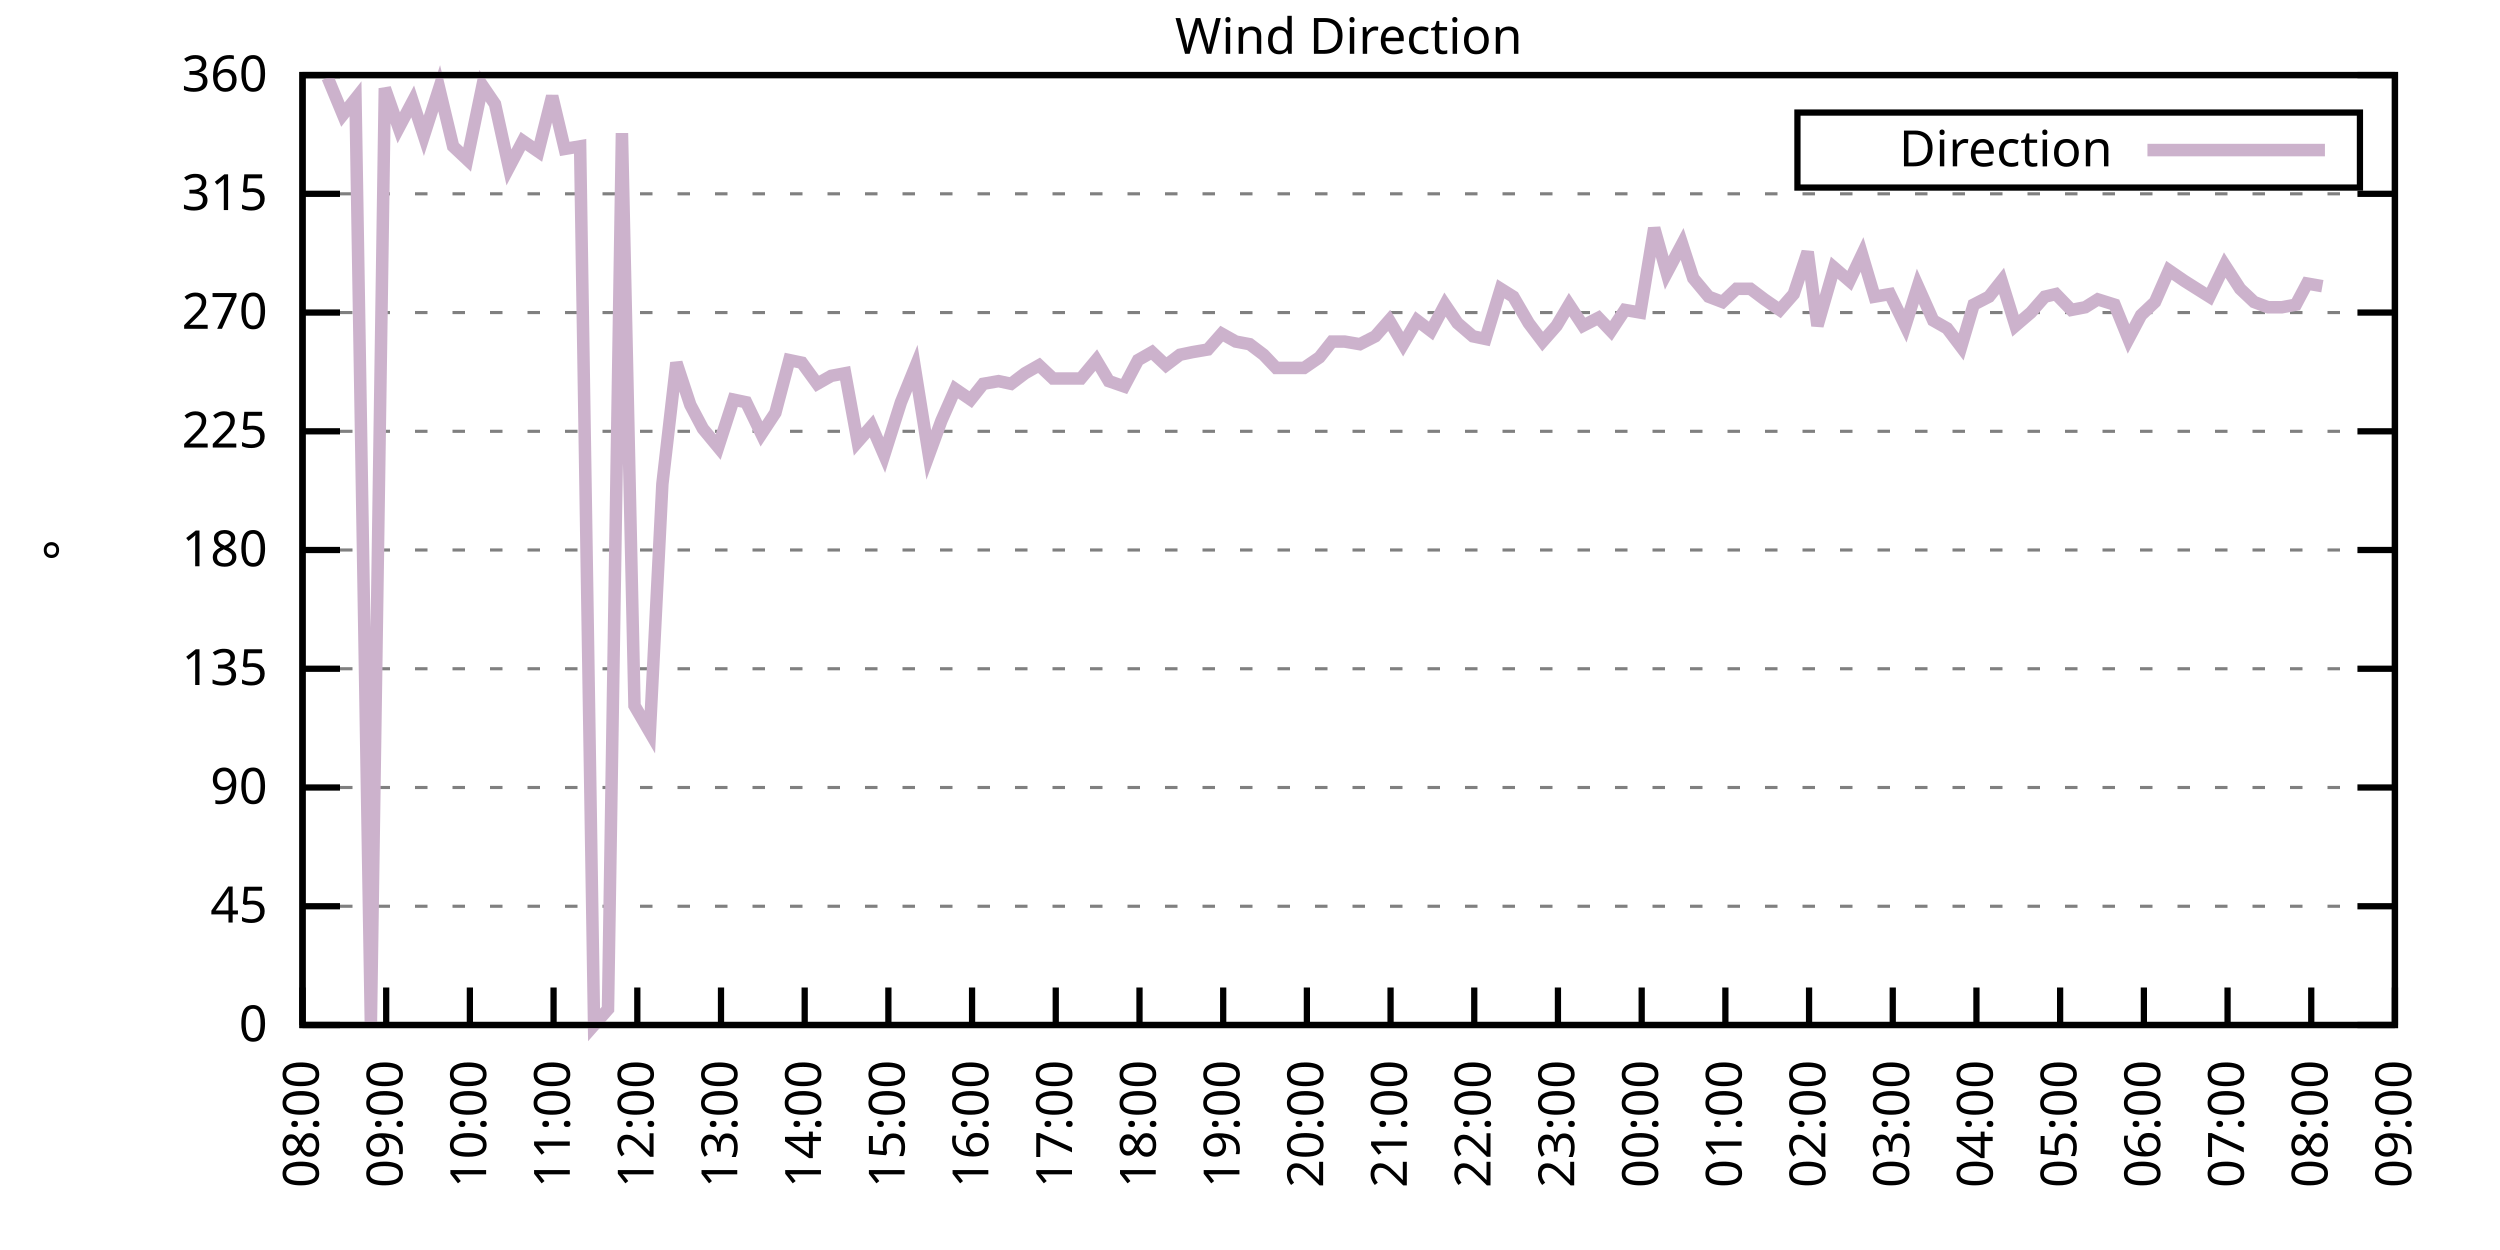
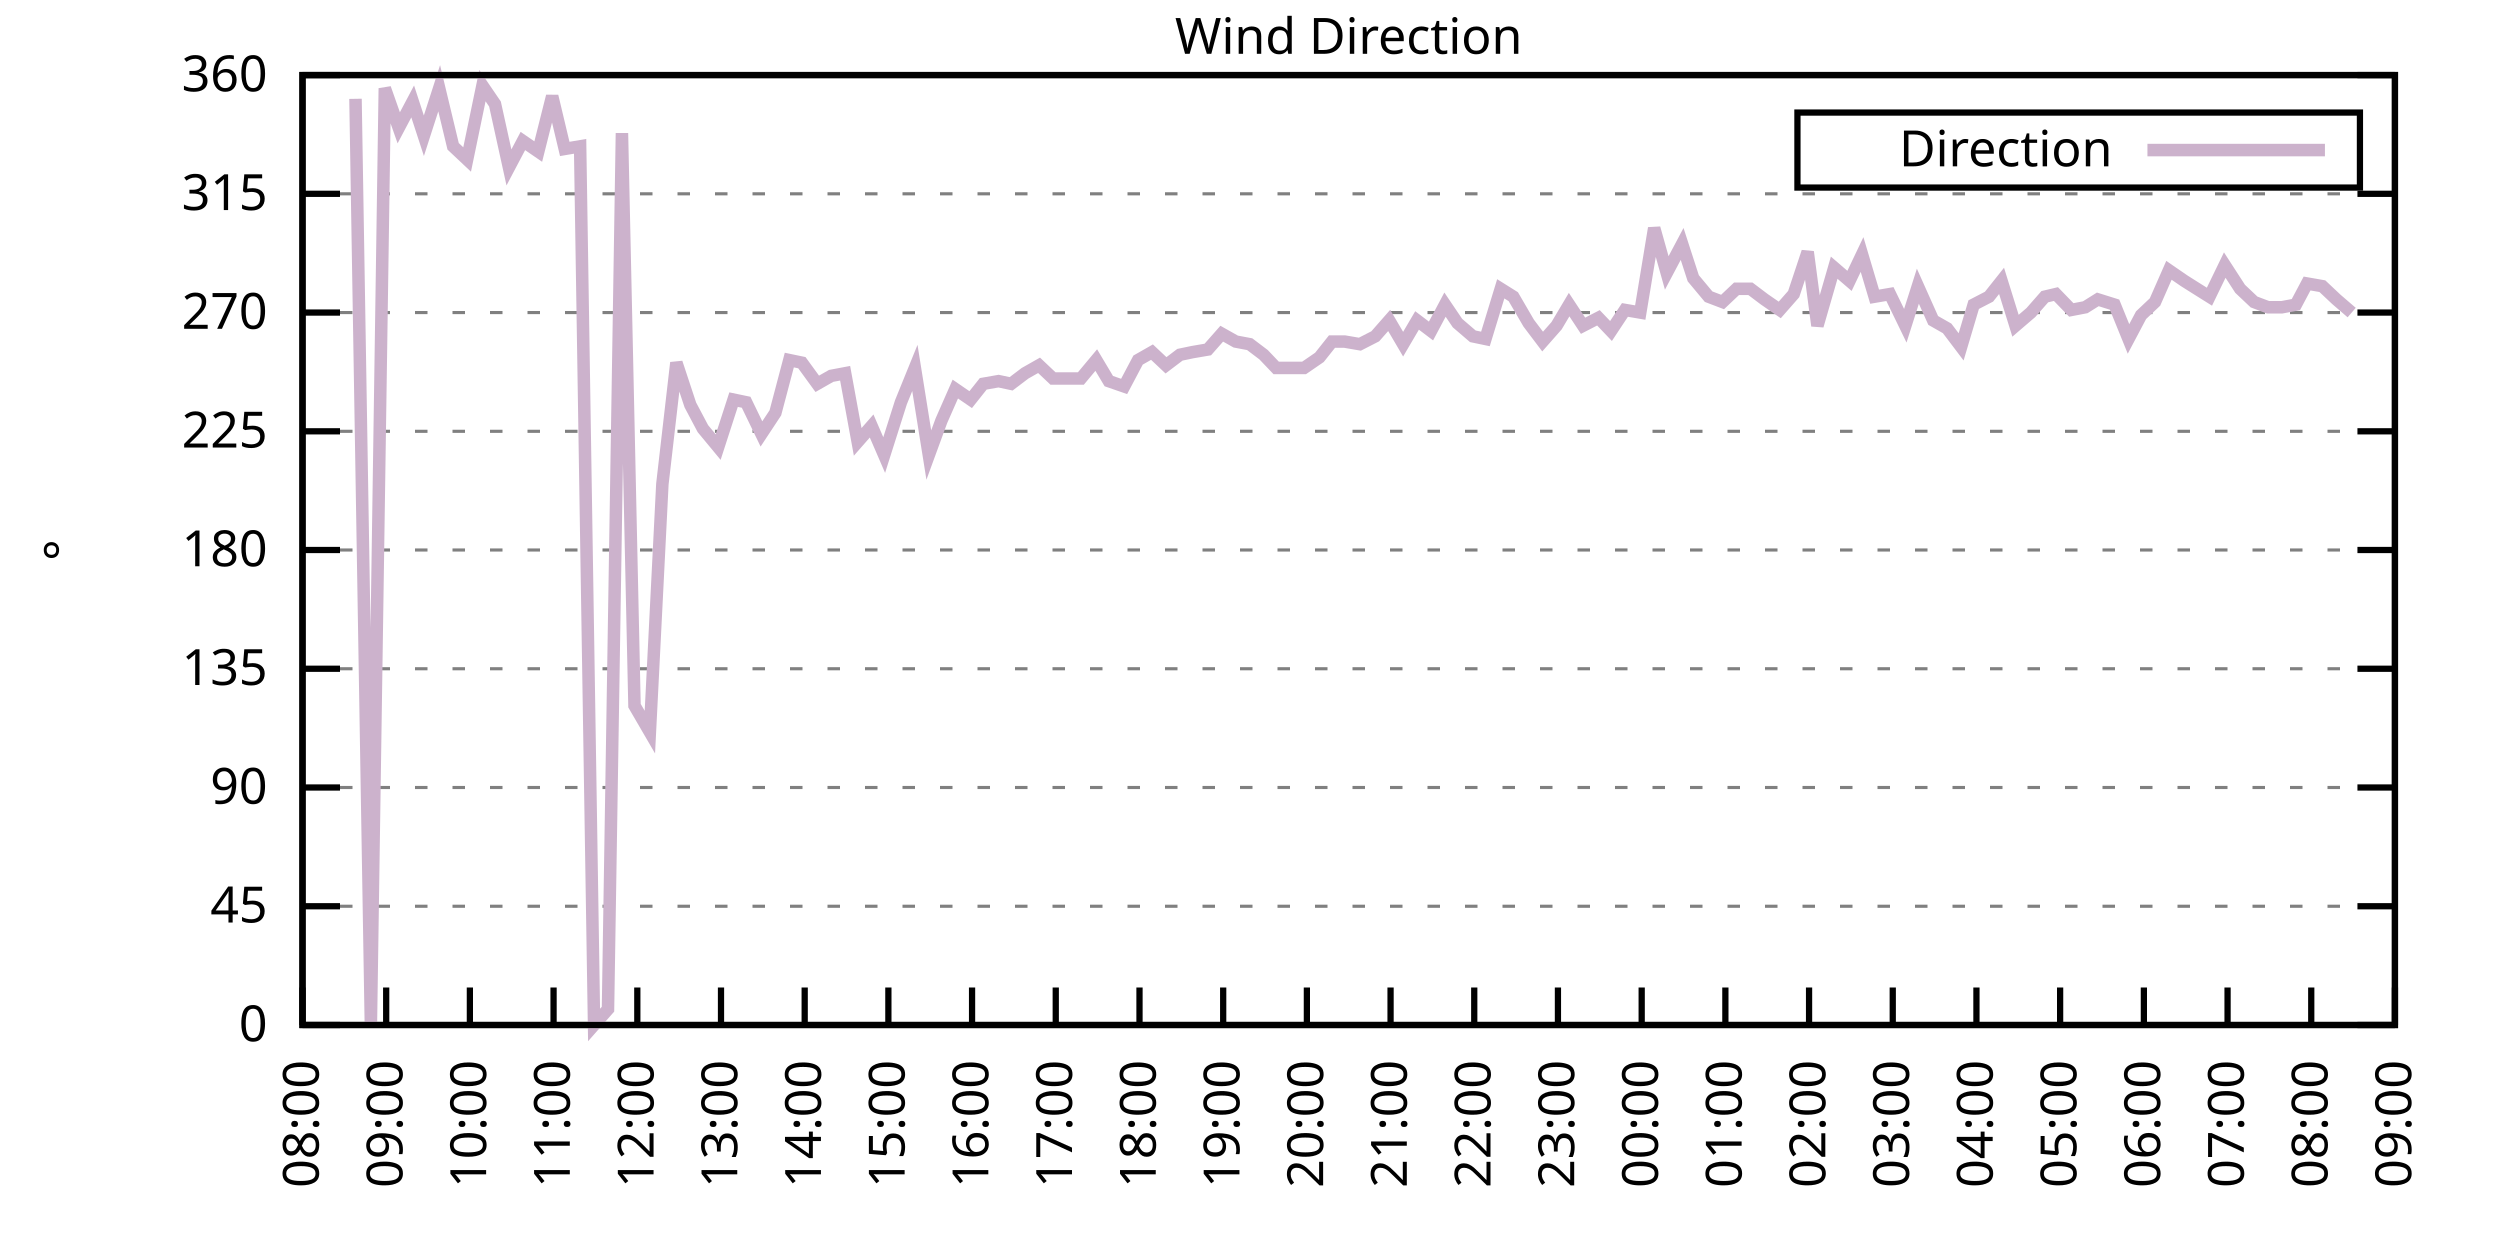
<svg xmlns="http://www.w3.org/2000/svg" xmlns:xlink="http://www.w3.org/1999/xlink" width="400" height="200" viewBox="0 0 400 200">
  <g id="gnuplot_canvas">
    <rect x="0" y="0" width="400" height="200" fill="none" />
    <defs>
      <circle id="gpDot" r="0.5" stroke-width="0.5" stroke="currentColor" />
      <path id="gpPt0" stroke-width="0.333" stroke="currentColor" d="M-1,0 h2 M0,-1 v2" />
      <path id="gpPt1" stroke-width="0.333" stroke="currentColor" d="M-1,-1 L1,1 M1,-1 L-1,1" />
      <path id="gpPt2" stroke-width="0.333" stroke="currentColor" d="M-1,0 L1,0 M0,-1 L0,1 M-1,-1 L1,1 M-1,1 L1,-1" />
      <rect id="gpPt3" stroke-width="0.333" stroke="currentColor" x="-1" y="-1" width="2" height="2" />
      <rect id="gpPt4" stroke-width="0.333" stroke="currentColor" fill="currentColor" x="-1" y="-1" width="2" height="2" />
      <circle id="gpPt5" stroke-width="0.333" stroke="currentColor" cx="0" cy="0" r="1" />
      <use xlink:href="#gpPt5" id="gpPt6" fill="currentColor" stroke="none" />
      <path id="gpPt7" stroke-width="0.333" stroke="currentColor" d="M0,-1.33 L-1.33,0.67 L1.33,0.67 z" />
      <use xlink:href="#gpPt7" id="gpPt8" fill="currentColor" stroke="none" />
      <use xlink:href="#gpPt7" id="gpPt9" stroke="currentColor" transform="rotate(180)" />
      <use xlink:href="#gpPt9" id="gpPt10" fill="currentColor" stroke="none" />
      <use xlink:href="#gpPt3" id="gpPt11" stroke="currentColor" transform="rotate(45)" />
      <use xlink:href="#gpPt11" id="gpPt12" fill="currentColor" stroke="none" />
      <path id="gpPt13" stroke-width="0.333" stroke="currentColor" d="M0,1.330 L1.265,0.411 L0.782,-1.067 L-0.782,-1.076 L-1.265,0.411 z" />
      <use xlink:href="#gpPt13" id="gpPt14" fill="currentColor" stroke="none" />
      <filter id="textbox" filterUnits="objectBoundingBox" x="0" y="0" height="1" width="1">
        <feFlood flood-color="white" flood-opacity="1" result="bgnd" />
        <feComposite in="SourceGraphic" in2="bgnd" operator="atop" />
      </filter>
      <filter id="greybox" filterUnits="objectBoundingBox" x="0" y="0" height="1" width="1">
        <feFlood flood-color="lightgrey" flood-opacity="1" result="grey" />
        <feComposite in="SourceGraphic" in2="grey" operator="atop" />
      </filter>
    </defs>
    <g fill="none" color="white" stroke="currentColor" stroke-width="1.00" stroke-linecap="butt" stroke-linejoin="miter">
</g>
    <g fill="none" color="black" stroke="currentColor" stroke-width="1.00" stroke-linecap="butt" stroke-linejoin="miter">
      <g stroke="none" shape-rendering="crispEdges">
        <polygon fill="rgb(255, 255, 255)" points="48.40,164.00 383.18,164.00 383.18,12.02 48.40,12.02 " />
      </g>
    </g>
    <g fill="none" color="black" stroke="currentColor" stroke-width="1.00" stroke-linecap="butt" stroke-linejoin="miter">
</g>
    <g fill="none" color="black" stroke="black" stroke-width="0.50" stroke-linecap="butt" stroke-linejoin="miter">
</g>
    <g fill="none" color="gray" stroke="currentColor" stroke-width="0.50" stroke-linecap="butt" stroke-linejoin="miter">
      <path stroke="gray" stroke-dasharray="2,4" class="gridline" d="M48.40,164.00 L383.19,164.00  " />
    </g>
    <g fill="none" color="gray" stroke="gray" stroke-width="1.00" stroke-linecap="butt" stroke-linejoin="miter">
</g>
    <g fill="none" color="black" stroke="currentColor" stroke-width="1.00" stroke-linecap="butt" stroke-linejoin="miter">
      <path stroke="black" d="M48.40,164.00 L54.40,164.00 M383.19,164.00 L377.19,164.00  " />
      <g transform="translate(42.80,166.60)" stroke="none" fill="black" font-family="Sans" font-size="8.00" text-anchor="end">
        <text>
          <tspan font-family="Sans"> 0</tspan>
        </text>
      </g>
    </g>
    <g fill="none" color="black" stroke="currentColor" stroke-width="1.00" stroke-linecap="butt" stroke-linejoin="miter">
</g>
    <g fill="none" color="black" stroke="black" stroke-width="0.50" stroke-linecap="butt" stroke-linejoin="miter">
</g>
    <g fill="none" color="gray" stroke="currentColor" stroke-width="0.50" stroke-linecap="butt" stroke-linejoin="miter">
      <path stroke="gray" stroke-dasharray="2,4" class="gridline" d="M48.40,145.00 L383.19,145.00  " />
    </g>
    <g fill="none" color="gray" stroke="gray" stroke-width="1.00" stroke-linecap="butt" stroke-linejoin="miter">
</g>
    <g fill="none" color="black" stroke="currentColor" stroke-width="1.00" stroke-linecap="butt" stroke-linejoin="miter">
      <path stroke="black" d="M48.40,145.00 L54.40,145.00 M383.19,145.00 L377.19,145.00  " />
      <g transform="translate(42.80,147.60)" stroke="none" fill="black" font-family="Sans" font-size="8.00" text-anchor="end">
        <text>
          <tspan font-family="Sans"> 45</tspan>
        </text>
      </g>
    </g>
    <g fill="none" color="black" stroke="currentColor" stroke-width="1.00" stroke-linecap="butt" stroke-linejoin="miter">
</g>
    <g fill="none" color="black" stroke="black" stroke-width="0.50" stroke-linecap="butt" stroke-linejoin="miter">
</g>
    <g fill="none" color="gray" stroke="currentColor" stroke-width="0.50" stroke-linecap="butt" stroke-linejoin="miter">
      <path stroke="gray" stroke-dasharray="2,4" class="gridline" d="M48.40,126.00 L383.19,126.00  " />
    </g>
    <g fill="none" color="gray" stroke="gray" stroke-width="1.00" stroke-linecap="butt" stroke-linejoin="miter">
</g>
    <g fill="none" color="black" stroke="currentColor" stroke-width="1.00" stroke-linecap="butt" stroke-linejoin="miter">
      <path stroke="black" d="M48.40,126.00 L54.40,126.00 M383.19,126.00 L377.19,126.00  " />
      <g transform="translate(42.80,128.60)" stroke="none" fill="black" font-family="Sans" font-size="8.00" text-anchor="end">
        <text>
          <tspan font-family="Sans"> 90</tspan>
        </text>
      </g>
    </g>
    <g fill="none" color="black" stroke="currentColor" stroke-width="1.00" stroke-linecap="butt" stroke-linejoin="miter">
</g>
    <g fill="none" color="black" stroke="black" stroke-width="0.50" stroke-linecap="butt" stroke-linejoin="miter">
</g>
    <g fill="none" color="gray" stroke="currentColor" stroke-width="0.50" stroke-linecap="butt" stroke-linejoin="miter">
      <path stroke="gray" stroke-dasharray="2,4" class="gridline" d="M48.40,107.00 L383.19,107.00  " />
    </g>
    <g fill="none" color="gray" stroke="gray" stroke-width="1.00" stroke-linecap="butt" stroke-linejoin="miter">
</g>
    <g fill="none" color="black" stroke="currentColor" stroke-width="1.00" stroke-linecap="butt" stroke-linejoin="miter">
      <path stroke="black" d="M48.40,107.00 L54.40,107.00 M383.19,107.00 L377.19,107.00  " />
      <g transform="translate(42.80,109.60)" stroke="none" fill="black" font-family="Sans" font-size="8.00" text-anchor="end">
        <text>
          <tspan font-family="Sans"> 135</tspan>
        </text>
      </g>
    </g>
    <g fill="none" color="black" stroke="currentColor" stroke-width="1.00" stroke-linecap="butt" stroke-linejoin="miter">
</g>
    <g fill="none" color="black" stroke="black" stroke-width="0.50" stroke-linecap="butt" stroke-linejoin="miter">
</g>
    <g fill="none" color="gray" stroke="currentColor" stroke-width="0.50" stroke-linecap="butt" stroke-linejoin="miter">
      <path stroke="gray" stroke-dasharray="2,4" class="gridline" d="M48.40,88.00 L383.19,88.00  " />
    </g>
    <g fill="none" color="gray" stroke="gray" stroke-width="1.00" stroke-linecap="butt" stroke-linejoin="miter">
</g>
    <g fill="none" color="black" stroke="currentColor" stroke-width="1.00" stroke-linecap="butt" stroke-linejoin="miter">
      <path stroke="black" d="M48.40,88.00 L54.40,88.00 M383.19,88.00 L377.19,88.00  " />
      <g transform="translate(42.80,90.60)" stroke="none" fill="black" font-family="Sans" font-size="8.00" text-anchor="end">
        <text>
          <tspan font-family="Sans"> 180</tspan>
        </text>
      </g>
    </g>
    <g fill="none" color="black" stroke="currentColor" stroke-width="1.00" stroke-linecap="butt" stroke-linejoin="miter">
</g>
    <g fill="none" color="black" stroke="black" stroke-width="0.50" stroke-linecap="butt" stroke-linejoin="miter">
</g>
    <g fill="none" color="gray" stroke="currentColor" stroke-width="0.50" stroke-linecap="butt" stroke-linejoin="miter">
      <path stroke="gray" stroke-dasharray="2,4" class="gridline" d="M48.40,69.01 L383.19,69.01  " />
    </g>
    <g fill="none" color="gray" stroke="gray" stroke-width="1.00" stroke-linecap="butt" stroke-linejoin="miter">
</g>
    <g fill="none" color="black" stroke="currentColor" stroke-width="1.00" stroke-linecap="butt" stroke-linejoin="miter">
      <path stroke="black" d="M48.40,69.01 L54.40,69.01 M383.19,69.01 L377.19,69.01  " />
      <g transform="translate(42.80,71.61)" stroke="none" fill="black" font-family="Sans" font-size="8.00" text-anchor="end">
        <text>
          <tspan font-family="Sans"> 225</tspan>
        </text>
      </g>
    </g>
    <g fill="none" color="black" stroke="currentColor" stroke-width="1.00" stroke-linecap="butt" stroke-linejoin="miter">
</g>
    <g fill="none" color="black" stroke="black" stroke-width="0.50" stroke-linecap="butt" stroke-linejoin="miter">
</g>
    <g fill="none" color="gray" stroke="currentColor" stroke-width="0.50" stroke-linecap="butt" stroke-linejoin="miter">
      <path stroke="gray" stroke-dasharray="2,4" class="gridline" d="M48.40,50.01 L383.19,50.01  " />
    </g>
    <g fill="none" color="gray" stroke="gray" stroke-width="1.00" stroke-linecap="butt" stroke-linejoin="miter">
</g>
    <g fill="none" color="black" stroke="currentColor" stroke-width="1.00" stroke-linecap="butt" stroke-linejoin="miter">
      <path stroke="black" d="M48.40,50.01 L54.40,50.01 M383.19,50.01 L377.19,50.01  " />
      <g transform="translate(42.80,52.61)" stroke="none" fill="black" font-family="Sans" font-size="8.00" text-anchor="end">
        <text>
          <tspan font-family="Sans"> 270</tspan>
        </text>
      </g>
    </g>
    <g fill="none" color="black" stroke="currentColor" stroke-width="1.00" stroke-linecap="butt" stroke-linejoin="miter">
</g>
    <g fill="none" color="black" stroke="black" stroke-width="0.50" stroke-linecap="butt" stroke-linejoin="miter">
</g>
    <g fill="none" color="gray" stroke="currentColor" stroke-width="0.50" stroke-linecap="butt" stroke-linejoin="miter">
      <path stroke="gray" stroke-dasharray="2,4" class="gridline" d="M48.40,31.01 L383.19,31.01  " />
    </g>
    <g fill="none" color="gray" stroke="gray" stroke-width="1.00" stroke-linecap="butt" stroke-linejoin="miter">
</g>
    <g fill="none" color="black" stroke="currentColor" stroke-width="1.00" stroke-linecap="butt" stroke-linejoin="miter">
      <path stroke="black" d="M48.40,31.01 L54.40,31.01 M383.19,31.01 L377.19,31.01  " />
      <g transform="translate(42.80,33.61)" stroke="none" fill="black" font-family="Sans" font-size="8.00" text-anchor="end">
        <text>
          <tspan font-family="Sans"> 315</tspan>
        </text>
      </g>
    </g>
    <g fill="none" color="black" stroke="currentColor" stroke-width="1.00" stroke-linecap="butt" stroke-linejoin="miter">
</g>
    <g fill="none" color="black" stroke="black" stroke-width="0.50" stroke-linecap="butt" stroke-linejoin="miter">
</g>
    <g fill="none" color="gray" stroke="currentColor" stroke-width="0.50" stroke-linecap="butt" stroke-linejoin="miter">
      <path stroke="gray" stroke-dasharray="2,4" class="gridline" d="M48.40,12.01 L383.19,12.01  " />
    </g>
    <g fill="none" color="gray" stroke="gray" stroke-width="1.00" stroke-linecap="butt" stroke-linejoin="miter">
</g>
    <g fill="none" color="black" stroke="currentColor" stroke-width="1.00" stroke-linecap="butt" stroke-linejoin="miter">
      <path stroke="black" d="M48.40,12.01 L54.40,12.01 M383.19,12.01 L377.19,12.01  " />
      <g transform="translate(42.80,14.61)" stroke="none" fill="black" font-family="Sans" font-size="8.00" text-anchor="end">
        <text>
          <tspan font-family="Sans"> 360</tspan>
        </text>
      </g>
    </g>
    <g fill="none" color="black" stroke="currentColor" stroke-width="1.00" stroke-linecap="butt" stroke-linejoin="miter">
      <path stroke="black" d="M48.40,164.00 L48.40,158.00  " />
      <g transform="translate(51.00,169.60) rotate(270.00)" stroke="none" fill="black" font-family="Sans" font-size="8.00" text-anchor="end">
        <text>
          <tspan font-family="Sans">08:00</tspan>
        </text>
      </g>
    </g>
    <g fill="none" color="black" stroke="currentColor" stroke-width="1.00" stroke-linecap="butt" stroke-linejoin="miter">
      <path stroke="black" d="M61.79,164.00 L61.79,158.00  " />
      <g transform="translate(64.39,169.60) rotate(270.00)" stroke="none" fill="black" font-family="Sans" font-size="8.00" text-anchor="end">
        <text>
          <tspan font-family="Sans">09:00</tspan>
        </text>
      </g>
    </g>
    <g fill="none" color="black" stroke="currentColor" stroke-width="1.00" stroke-linecap="butt" stroke-linejoin="miter">
      <path stroke="black" d="M75.18,164.00 L75.18,158.00  " />
      <g transform="translate(77.78,169.60) rotate(270.00)" stroke="none" fill="black" font-family="Sans" font-size="8.00" text-anchor="end">
        <text>
          <tspan font-family="Sans">10:00</tspan>
        </text>
      </g>
    </g>
    <g fill="none" color="black" stroke="currentColor" stroke-width="1.00" stroke-linecap="butt" stroke-linejoin="miter">
      <path stroke="black" d="M88.57,164.00 L88.57,158.00  " />
      <g transform="translate(91.17,169.60) rotate(270.00)" stroke="none" fill="black" font-family="Sans" font-size="8.00" text-anchor="end">
        <text>
          <tspan font-family="Sans">11:00</tspan>
        </text>
      </g>
    </g>
    <g fill="none" color="black" stroke="currentColor" stroke-width="1.00" stroke-linecap="butt" stroke-linejoin="miter">
      <path stroke="black" d="M101.97,164.00 L101.97,158.00  " />
      <g transform="translate(104.57,169.60) rotate(270.00)" stroke="none" fill="black" font-family="Sans" font-size="8.00" text-anchor="end">
        <text>
          <tspan font-family="Sans">12:00</tspan>
        </text>
      </g>
    </g>
    <g fill="none" color="black" stroke="currentColor" stroke-width="1.00" stroke-linecap="butt" stroke-linejoin="miter">
      <path stroke="black" d="M115.36,164.00 L115.36,158.00  " />
      <g transform="translate(117.96,169.60) rotate(270.00)" stroke="none" fill="black" font-family="Sans" font-size="8.00" text-anchor="end">
        <text>
          <tspan font-family="Sans">13:00</tspan>
        </text>
      </g>
    </g>
    <g fill="none" color="black" stroke="currentColor" stroke-width="1.00" stroke-linecap="butt" stroke-linejoin="miter">
      <path stroke="black" d="M128.75,164.00 L128.75,158.00  " />
      <g transform="translate(131.35,169.60) rotate(270.00)" stroke="none" fill="black" font-family="Sans" font-size="8.00" text-anchor="end">
        <text>
          <tspan font-family="Sans">14:00</tspan>
        </text>
      </g>
    </g>
    <g fill="none" color="black" stroke="currentColor" stroke-width="1.00" stroke-linecap="butt" stroke-linejoin="miter">
      <path stroke="black" d="M142.14,164.00 L142.14,158.00  " />
      <g transform="translate(144.74,169.60) rotate(270.00)" stroke="none" fill="black" font-family="Sans" font-size="8.00" text-anchor="end">
        <text>
          <tspan font-family="Sans">15:00</tspan>
        </text>
      </g>
    </g>
    <g fill="none" color="black" stroke="currentColor" stroke-width="1.00" stroke-linecap="butt" stroke-linejoin="miter">
      <path stroke="black" d="M155.53,164.00 L155.53,158.00  " />
      <g transform="translate(158.13,169.60) rotate(270.00)" stroke="none" fill="black" font-family="Sans" font-size="8.00" text-anchor="end">
        <text>
          <tspan font-family="Sans">16:00</tspan>
        </text>
      </g>
    </g>
    <g fill="none" color="black" stroke="currentColor" stroke-width="1.00" stroke-linecap="butt" stroke-linejoin="miter">
      <path stroke="black" d="M168.92,164.00 L168.92,158.00  " />
      <g transform="translate(171.52,169.60) rotate(270.00)" stroke="none" fill="black" font-family="Sans" font-size="8.00" text-anchor="end">
        <text>
          <tspan font-family="Sans">17:00</tspan>
        </text>
      </g>
    </g>
    <g fill="none" color="black" stroke="currentColor" stroke-width="1.00" stroke-linecap="butt" stroke-linejoin="miter">
      <path stroke="black" d="M182.32,164.00 L182.32,158.00  " />
      <g transform="translate(184.92,169.60) rotate(270.00)" stroke="none" fill="black" font-family="Sans" font-size="8.00" text-anchor="end">
        <text>
          <tspan font-family="Sans">18:00</tspan>
        </text>
      </g>
    </g>
    <g fill="none" color="black" stroke="currentColor" stroke-width="1.00" stroke-linecap="butt" stroke-linejoin="miter">
      <path stroke="black" d="M195.71,164.00 L195.71,158.00  " />
      <g transform="translate(198.31,169.60) rotate(270.00)" stroke="none" fill="black" font-family="Sans" font-size="8.00" text-anchor="end">
        <text>
          <tspan font-family="Sans">19:00</tspan>
        </text>
      </g>
    </g>
    <g fill="none" color="black" stroke="currentColor" stroke-width="1.00" stroke-linecap="butt" stroke-linejoin="miter">
      <path stroke="black" d="M209.10,164.00 L209.10,158.00  " />
      <g transform="translate(211.70,169.60) rotate(270.00)" stroke="none" fill="black" font-family="Sans" font-size="8.00" text-anchor="end">
        <text>
          <tspan font-family="Sans">20:00</tspan>
        </text>
      </g>
    </g>
    <g fill="none" color="black" stroke="currentColor" stroke-width="1.00" stroke-linecap="butt" stroke-linejoin="miter">
      <path stroke="black" d="M222.49,164.00 L222.49,158.00  " />
      <g transform="translate(225.09,169.60) rotate(270.00)" stroke="none" fill="black" font-family="Sans" font-size="8.00" text-anchor="end">
        <text>
          <tspan font-family="Sans">21:00</tspan>
        </text>
      </g>
    </g>
    <g fill="none" color="black" stroke="currentColor" stroke-width="1.00" stroke-linecap="butt" stroke-linejoin="miter">
      <path stroke="black" d="M235.88,164.00 L235.88,158.00  " />
      <g transform="translate(238.48,169.60) rotate(270.00)" stroke="none" fill="black" font-family="Sans" font-size="8.00" text-anchor="end">
        <text>
          <tspan font-family="Sans">22:00</tspan>
        </text>
      </g>
    </g>
    <g fill="none" color="black" stroke="currentColor" stroke-width="1.00" stroke-linecap="butt" stroke-linejoin="miter">
      <path stroke="black" d="M249.27,164.00 L249.27,158.00  " />
      <g transform="translate(251.87,169.60) rotate(270.00)" stroke="none" fill="black" font-family="Sans" font-size="8.00" text-anchor="end">
        <text>
          <tspan font-family="Sans">23:00</tspan>
        </text>
      </g>
    </g>
    <g fill="none" color="black" stroke="currentColor" stroke-width="1.00" stroke-linecap="butt" stroke-linejoin="miter">
      <path stroke="black" d="M262.67,164.00 L262.67,158.00  " />
      <g transform="translate(265.27,169.60) rotate(270.00)" stroke="none" fill="black" font-family="Sans" font-size="8.00" text-anchor="end">
        <text>
          <tspan font-family="Sans">00:00</tspan>
        </text>
      </g>
    </g>
    <g fill="none" color="black" stroke="currentColor" stroke-width="1.00" stroke-linecap="butt" stroke-linejoin="miter">
      <path stroke="black" d="M276.06,164.00 L276.06,158.00  " />
      <g transform="translate(278.66,169.60) rotate(270.00)" stroke="none" fill="black" font-family="Sans" font-size="8.00" text-anchor="end">
        <text>
          <tspan font-family="Sans">01:00</tspan>
        </text>
      </g>
    </g>
    <g fill="none" color="black" stroke="currentColor" stroke-width="1.00" stroke-linecap="butt" stroke-linejoin="miter">
      <path stroke="black" d="M289.45,164.00 L289.45,158.00  " />
      <g transform="translate(292.05,169.60) rotate(270.00)" stroke="none" fill="black" font-family="Sans" font-size="8.00" text-anchor="end">
        <text>
          <tspan font-family="Sans">02:00</tspan>
        </text>
      </g>
    </g>
    <g fill="none" color="black" stroke="currentColor" stroke-width="1.00" stroke-linecap="butt" stroke-linejoin="miter">
      <path stroke="black" d="M302.84,164.00 L302.84,158.00  " />
      <g transform="translate(305.44,169.60) rotate(270.00)" stroke="none" fill="black" font-family="Sans" font-size="8.00" text-anchor="end">
        <text>
          <tspan font-family="Sans">03:00</tspan>
        </text>
      </g>
    </g>
    <g fill="none" color="black" stroke="currentColor" stroke-width="1.00" stroke-linecap="butt" stroke-linejoin="miter">
      <path stroke="black" d="M316.23,164.00 L316.23,158.00  " />
      <g transform="translate(318.83,169.60) rotate(270.00)" stroke="none" fill="black" font-family="Sans" font-size="8.00" text-anchor="end">
        <text>
          <tspan font-family="Sans">04:00</tspan>
        </text>
      </g>
    </g>
    <g fill="none" color="black" stroke="currentColor" stroke-width="1.00" stroke-linecap="butt" stroke-linejoin="miter">
      <path stroke="black" d="M329.62,164.00 L329.62,158.00  " />
      <g transform="translate(332.22,169.60) rotate(270.00)" stroke="none" fill="black" font-family="Sans" font-size="8.00" text-anchor="end">
        <text>
          <tspan font-family="Sans">05:00</tspan>
        </text>
      </g>
    </g>
    <g fill="none" color="black" stroke="currentColor" stroke-width="1.00" stroke-linecap="butt" stroke-linejoin="miter">
      <path stroke="black" d="M343.02,164.00 L343.02,158.00  " />
      <g transform="translate(345.62,169.60) rotate(270.00)" stroke="none" fill="black" font-family="Sans" font-size="8.00" text-anchor="end">
        <text>
          <tspan font-family="Sans">06:00</tspan>
        </text>
      </g>
    </g>
    <g fill="none" color="black" stroke="currentColor" stroke-width="1.00" stroke-linecap="butt" stroke-linejoin="miter">
      <path stroke="black" d="M356.41,164.00 L356.41,158.00  " />
      <g transform="translate(359.01,169.60) rotate(270.00)" stroke="none" fill="black" font-family="Sans" font-size="8.00" text-anchor="end">
        <text>
          <tspan font-family="Sans">07:00</tspan>
        </text>
      </g>
    </g>
    <g fill="none" color="black" stroke="currentColor" stroke-width="1.00" stroke-linecap="butt" stroke-linejoin="miter">
      <path stroke="black" d="M369.80,164.00 L369.80,158.00  " />
      <g transform="translate(372.40,169.60) rotate(270.00)" stroke="none" fill="black" font-family="Sans" font-size="8.00" text-anchor="end">
        <text>
          <tspan font-family="Sans">08:00</tspan>
        </text>
      </g>
    </g>
    <g fill="none" color="black" stroke="currentColor" stroke-width="1.00" stroke-linecap="butt" stroke-linejoin="miter">
      <path stroke="black" d="M383.19,164.00 L383.19,158.00  " />
      <g transform="translate(385.79,169.60) rotate(270.00)" stroke="none" fill="black" font-family="Sans" font-size="8.00" text-anchor="end">
        <text>
          <tspan font-family="Sans">09:00</tspan>
        </text>
      </g>
    </g>
    <g fill="none" color="black" stroke="currentColor" stroke-width="1.00" stroke-linecap="butt" stroke-linejoin="miter">
</g>
    <g fill="none" color="black" stroke="currentColor" stroke-width="1.00" stroke-linecap="butt" stroke-linejoin="miter">
      <path stroke="black" d="M48.40,12.01 L48.40,164.00 L383.19,164.00 L383.19,12.01 L48.40,12.01 Z  " />
    </g>
    <g fill="none" color="black" stroke="currentColor" stroke-width="1.00" stroke-linecap="butt" stroke-linejoin="miter">
</g>
    <g fill="none" color="black" stroke="currentColor" stroke-width="1.00" stroke-linecap="butt" stroke-linejoin="miter">
      <path stroke="black" d="M287.59,30.01 L287.59,18.01 L377.59,18.01 L377.59,30.01 L287.59,30.01 Z  " />
    </g>
    <g id="Wind_direction_plot_1">
      <g fill="none" color="white" stroke="black" stroke-width="2.00" stroke-linecap="butt" stroke-linejoin="miter">
</g>
      <g fill="none" color="black" stroke="currentColor" stroke-width="2.00" stroke-linecap="butt" stroke-linejoin="miter">
        <g transform="translate(337.99,26.61)" stroke="none" fill="black" font-family="Sans" font-size="8.00" text-anchor="end">
          <text>
            <tspan font-family="Sans">Direction</tspan>
          </text>
        </g>
      </g>
      <g fill="none" color="black" stroke="currentColor" stroke-width="2.00" stroke-linecap="butt" stroke-linejoin="miter">
-         <path stroke="rgb(204, 178, 204)" d="M343.59,24.01 L371.99,24.01 M52.42,12.43 L54.87,18.34 L56.88,15.81 L59.34,164.00 L61.57,14.12 L63.80,20.45   L66.03,16.23 L67.82,21.72 L70.27,14.12 L72.50,23.41 L74.74,25.52 L77.19,13.70 L79.20,16.65 L81.43,26.79   L83.66,22.56 L86.12,24.25 L88.35,15.39 L90.36,23.83 L92.82,23.41 L95.05,164.00 L97.28,161.47 L99.51,21.30   L101.52,112.91 L103.98,117.14 L105.98,77.45 L108.22,58.03 L110.45,64.78 L112.46,68.58 L114.91,71.54 L117.37,63.94   L119.38,64.36 L121.83,69.43 L124.06,66.05 L126.29,57.61 L128.30,58.03 L130.76,61.41 L132.99,60.14 L135.22,59.72   L137.23,70.70 L139.46,68.16 L141.47,72.81 L144.15,64.36 L146.38,58.87 L148.61,72.81 L150.62,67.32 L152.85,62.25   L155.31,63.94 L157.32,61.41 L159.77,60.98 L161.78,61.41 L164.01,59.72 L166.25,58.45 L168.48,60.56 L170.93,60.56   L172.94,60.56 L175.40,57.61 L177.41,60.98 L179.86,61.83 L182.09,57.61 L184.32,56.34 L186.56,58.45 L188.79,56.76   L190.80,56.34 L193.25,55.92 L195.48,53.39 L197.72,54.65 L199.95,55.07 L202.18,56.76 L204.19,58.87 L206.64,58.87   L208.65,58.87 L211.11,57.18 L213.12,54.65 L215.13,54.65 L217.58,55.07 L220.04,53.81 L222.27,51.27 L224.50,55.07   L226.73,51.27 L228.96,52.96 L231.20,48.74 L233.20,51.70 L235.66,53.81 L237.67,54.23 L240.12,46.21 L242.13,47.47   L244.59,51.70 L246.82,54.65 L249.05,52.12 L251.06,48.74 L253.29,52.12 L255.75,50.85 L257.76,52.96 L259.99,49.59   L262.44,50.01 L264.67,36.50 L266.68,43.67 L269.14,39.03 L270.92,44.52 L273.38,47.47 L275.61,48.32 L277.84,46.21   L280.07,46.21 L282.31,47.90 L284.76,49.59 L286.99,47.05 L289.23,40.30 L290.79,52.12 L293.47,42.83 L295.92,44.94   L297.93,40.72 L299.94,47.47 L302.39,47.05 L304.85,52.12 L306.86,45.79 L309.31,51.27 L311.54,52.54 L313.78,55.50   L315.79,48.74 L318.24,47.47 L320.25,44.94 L322.48,52.12 L324.94,50.01 L327.17,47.47 L328.95,47.05 L331.41,49.59   L333.64,49.16 L335.65,47.90 L338.33,48.74 L340.56,54.23 L342.57,50.43 L344.80,48.32 L347.03,43.25 L349.49,44.94   L351.50,46.21 L353.51,47.47 L355.96,42.41 L358.42,46.21 L360.65,48.32 L362.88,49.16 L365.11,49.16 L367.34,48.74   L369.13,45.36 L371.58,45.79  " />
+         <path stroke="rgb(204, 178, 204)" d="M343.59,24.01 L371.99,24.01 M56.88,15.81 L59.34,164.00 L61.57,14.12 L63.80,20.45 L66.03,16.23 L67.82,21.72   L70.27,14.12 L72.50,23.41 L74.74,25.52 L77.19,13.70 L79.20,16.65 L81.43,26.79 L83.66,22.56 L86.12,24.25   L88.35,15.39 L90.36,23.83 L92.82,23.41 L95.05,164.00 L97.28,161.47 L99.51,21.30 L101.52,112.91 L103.98,117.14   L105.98,77.45 L108.22,58.03 L110.45,64.78 L112.46,68.58 L114.91,71.54 L117.37,63.94 L119.38,64.36 L121.83,69.43   L124.06,66.05 L126.29,57.61 L128.30,58.03 L130.76,61.41 L132.99,60.14 L135.22,59.72 L137.23,70.70 L139.46,68.16   L141.47,72.81 L144.15,64.36 L146.38,58.87 L148.61,72.81 L150.62,67.32 L152.85,62.25 L155.31,63.94 L157.32,61.41   L159.77,60.98 L161.78,61.41 L164.01,59.72 L166.25,58.45 L168.48,60.56 L170.93,60.56 L172.94,60.56 L175.40,57.61   L177.41,60.98 L179.86,61.83 L182.09,57.61 L184.32,56.34 L186.56,58.45 L188.79,56.76 L190.80,56.34 L193.25,55.92   L195.48,53.39 L197.72,54.65 L199.95,55.07 L202.18,56.76 L204.19,58.87 L206.64,58.87 L208.65,58.87 L211.11,57.18   L213.12,54.65 L215.13,54.65 L217.58,55.07 L220.04,53.81 L222.27,51.27 L224.50,55.07 L226.73,51.27 L228.96,52.96   L231.20,48.74 L233.20,51.70 L235.66,53.81 L237.67,54.23 L240.12,46.21 L242.13,47.47 L244.59,51.70 L246.82,54.65   L249.05,52.12 L251.06,48.74 L253.29,52.12 L255.75,50.85 L257.76,52.96 L259.99,49.59 L262.44,50.01 L264.67,36.50   L266.68,43.67 L269.14,39.03 L270.92,44.52 L273.38,47.47 L275.61,48.32 L277.84,46.21 L280.07,46.21 L282.31,47.90   L284.76,49.59 L286.99,47.05 L289.23,40.30 L290.79,52.12 L293.47,42.83 L295.92,44.94 L297.93,40.72 L299.94,47.47   L302.39,47.05 L304.85,52.12 L306.86,45.79 L309.31,51.27 L311.54,52.54 L313.78,55.50 L315.79,48.74 L318.24,47.47   L320.25,44.94 L322.48,52.12 L324.94,50.01 L327.17,47.47 L328.95,47.05 L331.41,49.59 L333.64,49.16 L335.65,47.90   L338.33,48.74 L340.56,54.23 L342.57,50.43 L344.80,48.32 L347.03,43.25 L349.49,44.94 L351.50,46.21 L353.51,47.47   L355.96,42.41 L358.42,46.21 L360.65,48.32 L362.88,49.16 L365.11,49.16 L367.34,48.74 L369.13,45.36 L371.58,45.79   L373.82,47.90 L376.27,50.01  " />
      </g>
    </g>
    <g fill="none" color="black" stroke="currentColor" stroke-width="2.00" stroke-linecap="butt" stroke-linejoin="miter">
</g>
    <g fill="none" color="black" stroke="black" stroke-width="1.00" stroke-linecap="butt" stroke-linejoin="miter">
</g>
    <g fill="none" color="black" stroke="currentColor" stroke-width="1.00" stroke-linecap="butt" stroke-linejoin="miter">
      <path stroke="black" d="M48.40,12.01 L48.40,164.00 L383.19,164.00 L383.19,12.01 L48.40,12.01 Z  " />
      <g transform="translate(12.80,88.01) rotate(270.00)" stroke="none" fill="black" font-family="Sans" font-size="8.00" text-anchor="middle">
        <text>
          <tspan font-family="Sans">°</tspan>
        </text>
      </g>
    </g>
    <g fill="none" color="black" stroke="currentColor" stroke-width="1.00" stroke-linecap="butt" stroke-linejoin="miter">
</g>
    <g fill="none" color="black" stroke="currentColor" stroke-width="1.00" stroke-linecap="butt" stroke-linejoin="miter">
      <g transform="translate(215.79,8.61)" stroke="none" fill="black" font-family="Sans" font-size="8.00" text-anchor="middle">
        <text>
          <tspan font-family="Sans">Wind Direction</tspan>
        </text>
      </g>
    </g>
    <g fill="none" color="black" stroke="currentColor" stroke-width="1.00" stroke-linecap="butt" stroke-linejoin="miter">
</g>
  </g>
</svg>
